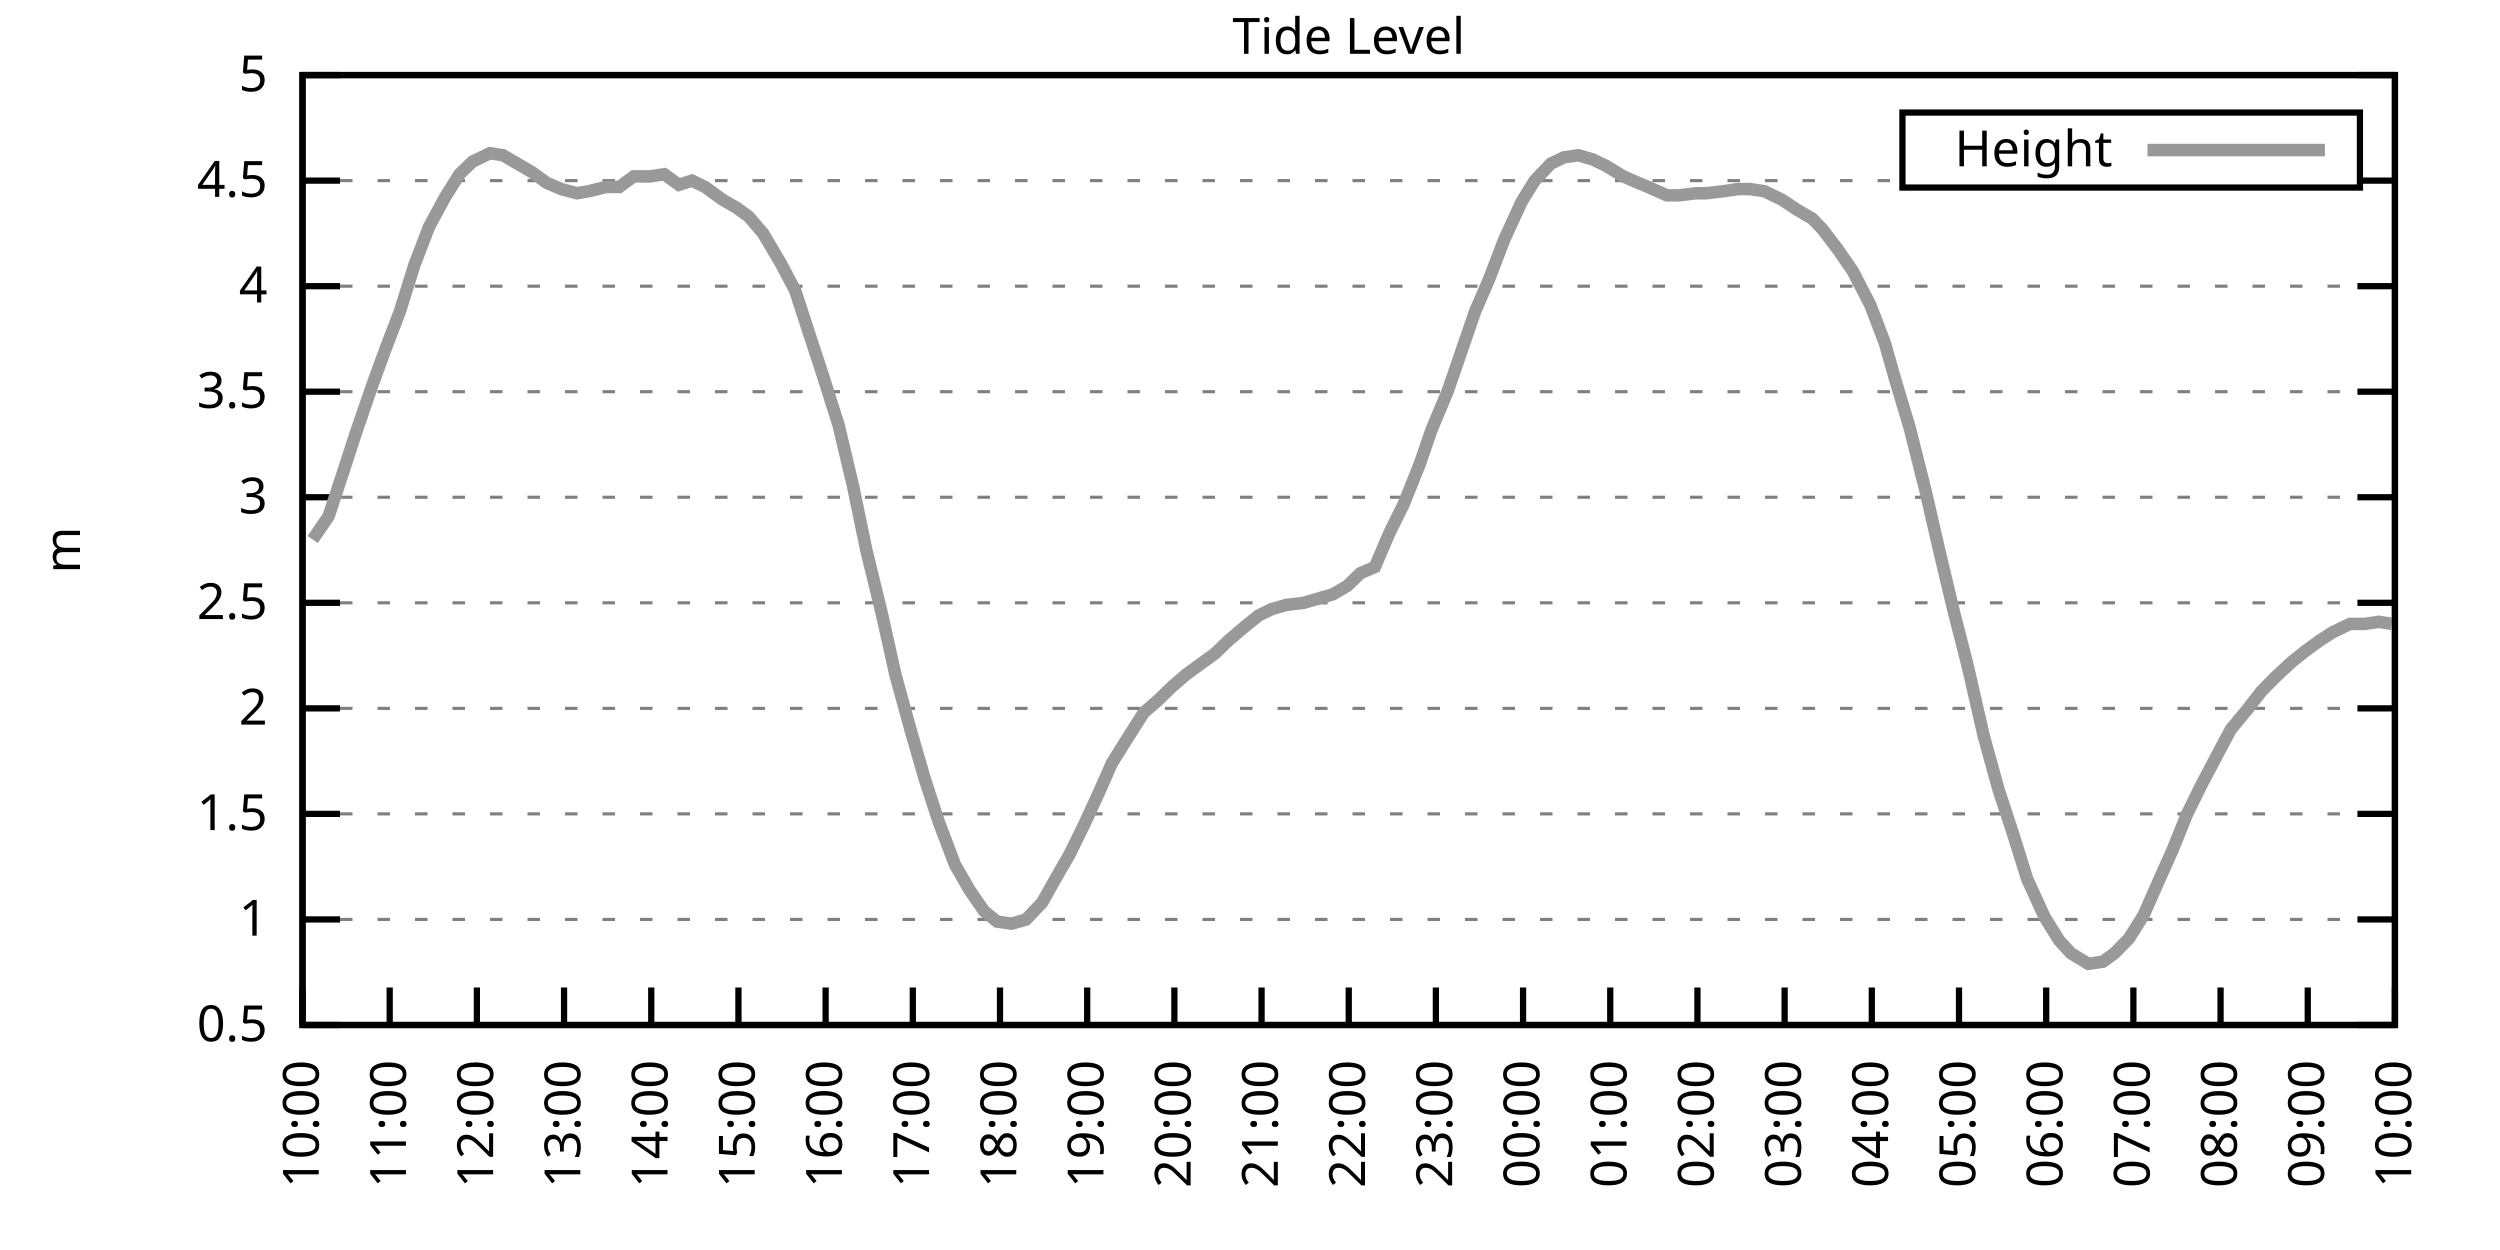
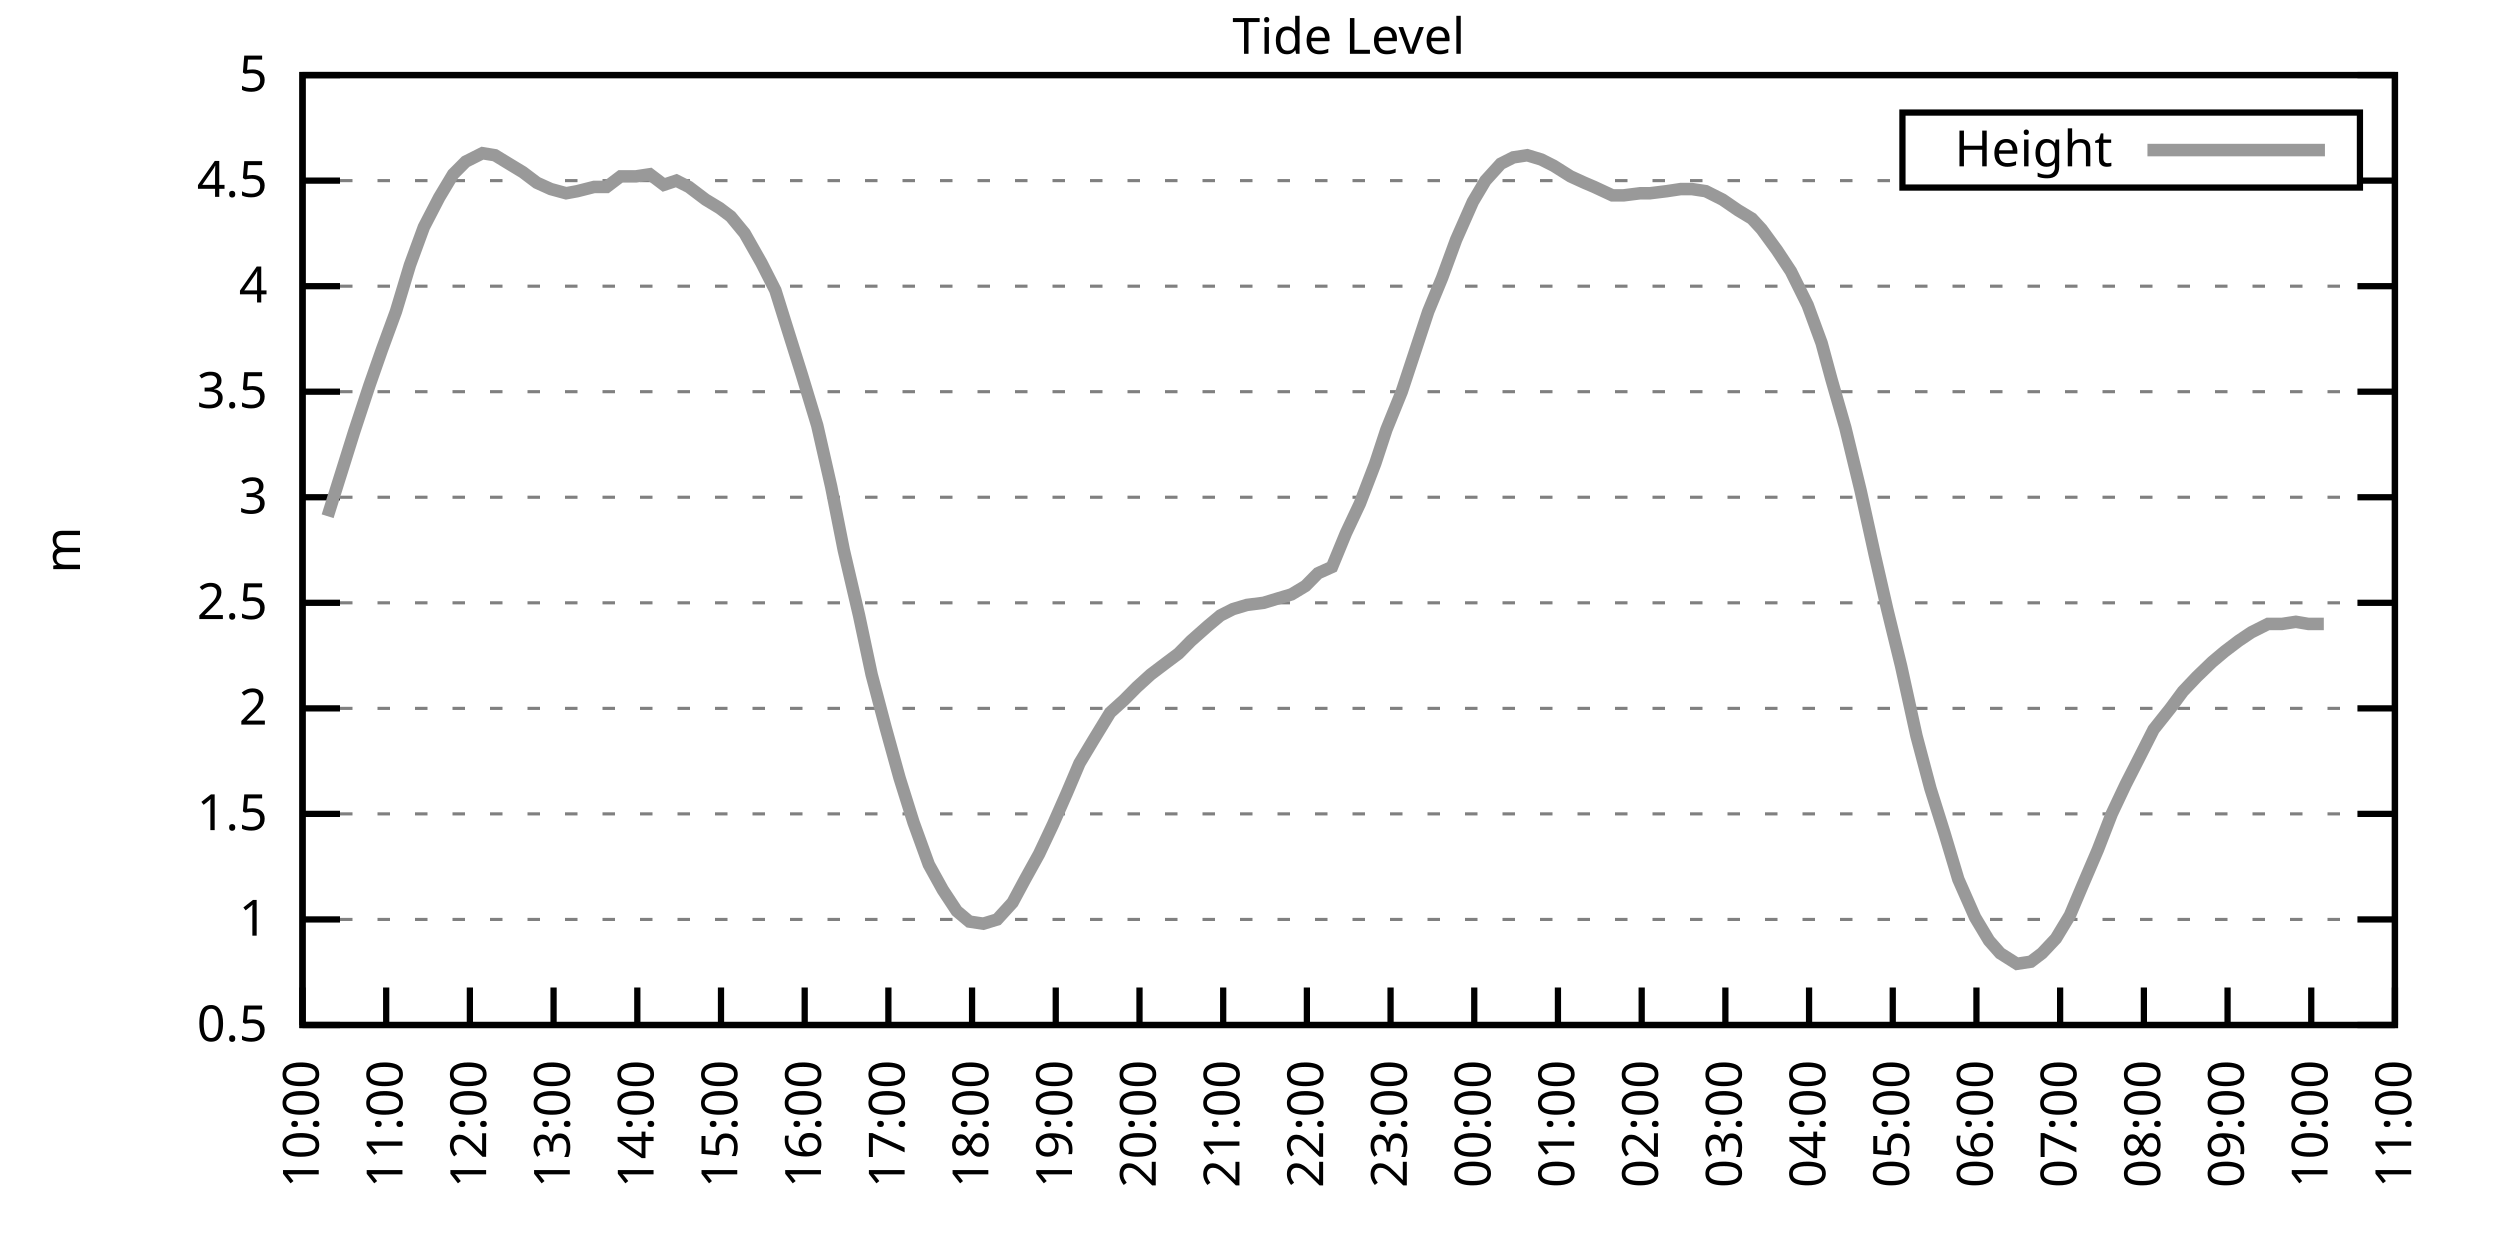
<svg xmlns="http://www.w3.org/2000/svg" xmlns:xlink="http://www.w3.org/1999/xlink" width="400" height="200" viewBox="0 0 400 200">
  <g id="gnuplot_canvas">
    <rect x="0" y="0" width="400" height="200" fill="none" />
    <defs>
      <circle id="gpDot" r="0.5" stroke-width="0.5" stroke="currentColor" />
      <path id="gpPt0" stroke-width="0.333" stroke="currentColor" d="M-1,0 h2 M0,-1 v2" />
      <path id="gpPt1" stroke-width="0.333" stroke="currentColor" d="M-1,-1 L1,1 M1,-1 L-1,1" />
      <path id="gpPt2" stroke-width="0.333" stroke="currentColor" d="M-1,0 L1,0 M0,-1 L0,1 M-1,-1 L1,1 M-1,1 L1,-1" />
      <rect id="gpPt3" stroke-width="0.333" stroke="currentColor" x="-1" y="-1" width="2" height="2" />
      <rect id="gpPt4" stroke-width="0.333" stroke="currentColor" fill="currentColor" x="-1" y="-1" width="2" height="2" />
      <circle id="gpPt5" stroke-width="0.333" stroke="currentColor" cx="0" cy="0" r="1" />
      <use xlink:href="#gpPt5" id="gpPt6" fill="currentColor" stroke="none" />
      <path id="gpPt7" stroke-width="0.333" stroke="currentColor" d="M0,-1.33 L-1.33,0.67 L1.33,0.67 z" />
      <use xlink:href="#gpPt7" id="gpPt8" fill="currentColor" stroke="none" />
      <use xlink:href="#gpPt7" id="gpPt9" stroke="currentColor" transform="rotate(180)" />
      <use xlink:href="#gpPt9" id="gpPt10" fill="currentColor" stroke="none" />
      <use xlink:href="#gpPt3" id="gpPt11" stroke="currentColor" transform="rotate(45)" />
      <use xlink:href="#gpPt11" id="gpPt12" fill="currentColor" stroke="none" />
      <path id="gpPt13" stroke-width="0.333" stroke="currentColor" d="M0,1.330 L1.265,0.411 L0.782,-1.067 L-0.782,-1.076 L-1.265,0.411 z" />
      <use xlink:href="#gpPt13" id="gpPt14" fill="currentColor" stroke="none" />
      <filter id="textbox" filterUnits="objectBoundingBox" x="0" y="0" height="1" width="1">
        <feFlood flood-color="white" flood-opacity="1" result="bgnd" />
        <feComposite in="SourceGraphic" in2="bgnd" operator="atop" />
      </filter>
      <filter id="greybox" filterUnits="objectBoundingBox" x="0" y="0" height="1" width="1">
        <feFlood flood-color="lightgrey" flood-opacity="1" result="grey" />
        <feComposite in="SourceGraphic" in2="grey" operator="atop" />
      </filter>
    </defs>
    <g fill="none" color="white" stroke="currentColor" stroke-width="1.00" stroke-linecap="butt" stroke-linejoin="miter">
</g>
    <g fill="none" color="black" stroke="currentColor" stroke-width="1.00" stroke-linecap="butt" stroke-linejoin="miter">
      <g stroke="none" shape-rendering="crispEdges">
        <polygon fill="rgb(255, 255, 255)" points="48.40,164.00 383.18,164.00 383.18,12.02 48.40,12.02 " />
      </g>
    </g>
    <g fill="none" color="black" stroke="currentColor" stroke-width="1.00" stroke-linecap="butt" stroke-linejoin="miter">
</g>
    <g fill="none" color="black" stroke="black" stroke-width="0.50" stroke-linecap="butt" stroke-linejoin="miter">
</g>
    <g fill="none" color="gray" stroke="currentColor" stroke-width="0.50" stroke-linecap="butt" stroke-linejoin="miter">
      <path stroke="gray" stroke-dasharray="2,4" class="gridline" d="M48.40,164.00 L383.19,164.00  " />
    </g>
    <g fill="none" color="gray" stroke="gray" stroke-width="1.00" stroke-linecap="butt" stroke-linejoin="miter">
</g>
    <g fill="none" color="black" stroke="currentColor" stroke-width="1.00" stroke-linecap="butt" stroke-linejoin="miter">
      <path stroke="black" d="M48.40,164.00 L54.40,164.00 M383.19,164.00 L377.19,164.00  " />
      <g transform="translate(42.80,166.60)" stroke="none" fill="black" font-family="Sans" font-size="8.00" text-anchor="end">
        <text>
          <tspan font-family="Sans"> 0.5</tspan>
        </text>
      </g>
    </g>
    <g fill="none" color="black" stroke="currentColor" stroke-width="1.00" stroke-linecap="butt" stroke-linejoin="miter">
</g>
    <g fill="none" color="black" stroke="black" stroke-width="0.50" stroke-linecap="butt" stroke-linejoin="miter">
</g>
    <g fill="none" color="gray" stroke="currentColor" stroke-width="0.50" stroke-linecap="butt" stroke-linejoin="miter">
      <path stroke="gray" stroke-dasharray="2,4" class="gridline" d="M48.40,147.11 L383.19,147.11  " />
    </g>
    <g fill="none" color="gray" stroke="gray" stroke-width="1.00" stroke-linecap="butt" stroke-linejoin="miter">
</g>
    <g fill="none" color="black" stroke="currentColor" stroke-width="1.00" stroke-linecap="butt" stroke-linejoin="miter">
      <path stroke="black" d="M48.40,147.11 L54.40,147.11 M383.19,147.11 L377.19,147.11  " />
      <g transform="translate(42.80,149.71)" stroke="none" fill="black" font-family="Sans" font-size="8.00" text-anchor="end">
        <text>
          <tspan font-family="Sans"> 1</tspan>
        </text>
      </g>
    </g>
    <g fill="none" color="black" stroke="currentColor" stroke-width="1.00" stroke-linecap="butt" stroke-linejoin="miter">
</g>
    <g fill="none" color="black" stroke="black" stroke-width="0.50" stroke-linecap="butt" stroke-linejoin="miter">
</g>
    <g fill="none" color="gray" stroke="currentColor" stroke-width="0.50" stroke-linecap="butt" stroke-linejoin="miter">
      <path stroke="gray" stroke-dasharray="2,4" class="gridline" d="M48.40,130.22 L383.19,130.22  " />
    </g>
    <g fill="none" color="gray" stroke="gray" stroke-width="1.00" stroke-linecap="butt" stroke-linejoin="miter">
</g>
    <g fill="none" color="black" stroke="currentColor" stroke-width="1.00" stroke-linecap="butt" stroke-linejoin="miter">
      <path stroke="black" d="M48.40,130.22 L54.40,130.22 M383.19,130.22 L377.19,130.22  " />
      <g transform="translate(42.80,132.82)" stroke="none" fill="black" font-family="Sans" font-size="8.00" text-anchor="end">
        <text>
          <tspan font-family="Sans"> 1.5</tspan>
        </text>
      </g>
    </g>
    <g fill="none" color="black" stroke="currentColor" stroke-width="1.00" stroke-linecap="butt" stroke-linejoin="miter">
</g>
    <g fill="none" color="black" stroke="black" stroke-width="0.50" stroke-linecap="butt" stroke-linejoin="miter">
</g>
    <g fill="none" color="gray" stroke="currentColor" stroke-width="0.50" stroke-linecap="butt" stroke-linejoin="miter">
      <path stroke="gray" stroke-dasharray="2,4" class="gridline" d="M48.40,113.34 L383.19,113.34  " />
    </g>
    <g fill="none" color="gray" stroke="gray" stroke-width="1.00" stroke-linecap="butt" stroke-linejoin="miter">
</g>
    <g fill="none" color="black" stroke="currentColor" stroke-width="1.00" stroke-linecap="butt" stroke-linejoin="miter">
      <path stroke="black" d="M48.40,113.34 L54.40,113.34 M383.19,113.34 L377.19,113.34  " />
      <g transform="translate(42.80,115.94)" stroke="none" fill="black" font-family="Sans" font-size="8.00" text-anchor="end">
        <text>
          <tspan font-family="Sans"> 2</tspan>
        </text>
      </g>
    </g>
    <g fill="none" color="black" stroke="currentColor" stroke-width="1.00" stroke-linecap="butt" stroke-linejoin="miter">
</g>
    <g fill="none" color="black" stroke="black" stroke-width="0.50" stroke-linecap="butt" stroke-linejoin="miter">
</g>
    <g fill="none" color="gray" stroke="currentColor" stroke-width="0.50" stroke-linecap="butt" stroke-linejoin="miter">
      <path stroke="gray" stroke-dasharray="2,4" class="gridline" d="M48.40,96.45 L383.19,96.45  " />
    </g>
    <g fill="none" color="gray" stroke="gray" stroke-width="1.00" stroke-linecap="butt" stroke-linejoin="miter">
</g>
    <g fill="none" color="black" stroke="currentColor" stroke-width="1.00" stroke-linecap="butt" stroke-linejoin="miter">
      <path stroke="black" d="M48.40,96.45 L54.40,96.45 M383.19,96.45 L377.19,96.45  " />
      <g transform="translate(42.80,99.05)" stroke="none" fill="black" font-family="Sans" font-size="8.00" text-anchor="end">
        <text>
          <tspan font-family="Sans"> 2.5</tspan>
        </text>
      </g>
    </g>
    <g fill="none" color="black" stroke="currentColor" stroke-width="1.00" stroke-linecap="butt" stroke-linejoin="miter">
</g>
    <g fill="none" color="black" stroke="black" stroke-width="0.50" stroke-linecap="butt" stroke-linejoin="miter">
</g>
    <g fill="none" color="gray" stroke="currentColor" stroke-width="0.50" stroke-linecap="butt" stroke-linejoin="miter">
      <path stroke="gray" stroke-dasharray="2,4" class="gridline" d="M48.40,79.56 L383.19,79.56  " />
    </g>
    <g fill="none" color="gray" stroke="gray" stroke-width="1.00" stroke-linecap="butt" stroke-linejoin="miter">
</g>
    <g fill="none" color="black" stroke="currentColor" stroke-width="1.00" stroke-linecap="butt" stroke-linejoin="miter">
      <path stroke="black" d="M48.40,79.56 L54.40,79.56 M383.19,79.56 L377.19,79.56  " />
      <g transform="translate(42.80,82.16)" stroke="none" fill="black" font-family="Sans" font-size="8.00" text-anchor="end">
        <text>
          <tspan font-family="Sans"> 3</tspan>
        </text>
      </g>
    </g>
    <g fill="none" color="black" stroke="currentColor" stroke-width="1.00" stroke-linecap="butt" stroke-linejoin="miter">
</g>
    <g fill="none" color="black" stroke="black" stroke-width="0.50" stroke-linecap="butt" stroke-linejoin="miter">
</g>
    <g fill="none" color="gray" stroke="currentColor" stroke-width="0.50" stroke-linecap="butt" stroke-linejoin="miter">
      <path stroke="gray" stroke-dasharray="2,4" class="gridline" d="M48.40,62.67 L383.19,62.67  " />
    </g>
    <g fill="none" color="gray" stroke="gray" stroke-width="1.00" stroke-linecap="butt" stroke-linejoin="miter">
</g>
    <g fill="none" color="black" stroke="currentColor" stroke-width="1.00" stroke-linecap="butt" stroke-linejoin="miter">
      <path stroke="black" d="M48.40,62.67 L54.40,62.67 M383.19,62.67 L377.19,62.67  " />
      <g transform="translate(42.80,65.27)" stroke="none" fill="black" font-family="Sans" font-size="8.00" text-anchor="end">
        <text>
          <tspan font-family="Sans"> 3.5</tspan>
        </text>
      </g>
    </g>
    <g fill="none" color="black" stroke="currentColor" stroke-width="1.00" stroke-linecap="butt" stroke-linejoin="miter">
</g>
    <g fill="none" color="black" stroke="black" stroke-width="0.50" stroke-linecap="butt" stroke-linejoin="miter">
</g>
    <g fill="none" color="gray" stroke="currentColor" stroke-width="0.50" stroke-linecap="butt" stroke-linejoin="miter">
      <path stroke="gray" stroke-dasharray="2,4" class="gridline" d="M48.40,45.79 L383.19,45.79  " />
    </g>
    <g fill="none" color="gray" stroke="gray" stroke-width="1.00" stroke-linecap="butt" stroke-linejoin="miter">
</g>
    <g fill="none" color="black" stroke="currentColor" stroke-width="1.00" stroke-linecap="butt" stroke-linejoin="miter">
      <path stroke="black" d="M48.40,45.79 L54.40,45.79 M383.19,45.79 L377.19,45.79  " />
      <g transform="translate(42.80,48.39)" stroke="none" fill="black" font-family="Sans" font-size="8.00" text-anchor="end">
        <text>
          <tspan font-family="Sans"> 4</tspan>
        </text>
      </g>
    </g>
    <g fill="none" color="black" stroke="currentColor" stroke-width="1.00" stroke-linecap="butt" stroke-linejoin="miter">
</g>
    <g fill="none" color="black" stroke="black" stroke-width="0.50" stroke-linecap="butt" stroke-linejoin="miter">
</g>
    <g fill="none" color="gray" stroke="currentColor" stroke-width="0.50" stroke-linecap="butt" stroke-linejoin="miter">
      <path stroke="gray" stroke-dasharray="2,4" class="gridline" d="M48.40,28.90 L304.39,28.90 M377.59,28.90 L383.19,28.90  " />
    </g>
    <g fill="none" color="gray" stroke="gray" stroke-width="1.00" stroke-linecap="butt" stroke-linejoin="miter">
</g>
    <g fill="none" color="black" stroke="currentColor" stroke-width="1.00" stroke-linecap="butt" stroke-linejoin="miter">
      <path stroke="black" d="M48.40,28.90 L54.40,28.90 M383.19,28.90 L377.19,28.90  " />
      <g transform="translate(42.80,31.50)" stroke="none" fill="black" font-family="Sans" font-size="8.00" text-anchor="end">
        <text>
          <tspan font-family="Sans"> 4.5</tspan>
        </text>
      </g>
    </g>
    <g fill="none" color="black" stroke="currentColor" stroke-width="1.00" stroke-linecap="butt" stroke-linejoin="miter">
</g>
    <g fill="none" color="black" stroke="black" stroke-width="0.50" stroke-linecap="butt" stroke-linejoin="miter">
</g>
    <g fill="none" color="gray" stroke="currentColor" stroke-width="0.50" stroke-linecap="butt" stroke-linejoin="miter">
      <path stroke="gray" stroke-dasharray="2,4" class="gridline" d="M48.40,12.01 L383.19,12.01  " />
    </g>
    <g fill="none" color="gray" stroke="gray" stroke-width="1.00" stroke-linecap="butt" stroke-linejoin="miter">
</g>
    <g fill="none" color="black" stroke="currentColor" stroke-width="1.00" stroke-linecap="butt" stroke-linejoin="miter">
      <path stroke="black" d="M48.40,12.01 L54.40,12.01 M383.19,12.01 L377.19,12.01  " />
      <g transform="translate(42.80,14.61)" stroke="none" fill="black" font-family="Sans" font-size="8.00" text-anchor="end">
        <text>
          <tspan font-family="Sans"> 5</tspan>
        </text>
      </g>
    </g>
    <g fill="none" color="black" stroke="currentColor" stroke-width="1.00" stroke-linecap="butt" stroke-linejoin="miter">
      <path stroke="black" d="M48.40,164.00 L48.40,158.00  " />
      <g transform="translate(51.00,169.60) rotate(270.00)" stroke="none" fill="black" font-family="Sans" font-size="8.00" text-anchor="end">
        <text>
          <tspan font-family="Sans">10:00</tspan>
        </text>
      </g>
    </g>
    <g fill="none" color="black" stroke="currentColor" stroke-width="1.00" stroke-linecap="butt" stroke-linejoin="miter">
-       <path stroke="black" d="M62.35,164.00 L62.35,158.00  " />
-       <g transform="translate(64.95,169.60) rotate(270.00)" stroke="none" fill="black" font-family="Sans" font-size="8.00" text-anchor="end">
+       <path stroke="black" d="M61.79,164.00 L61.79,158.00  " />
+       <g transform="translate(64.39,169.60) rotate(270.00)" stroke="none" fill="black" font-family="Sans" font-size="8.00" text-anchor="end">
        <text>
          <tspan font-family="Sans">11:00</tspan>
        </text>
      </g>
    </g>
    <g fill="none" color="black" stroke="currentColor" stroke-width="1.00" stroke-linecap="butt" stroke-linejoin="miter">
-       <path stroke="black" d="M76.30,164.00 L76.30,158.00  " />
-       <g transform="translate(78.90,169.60) rotate(270.00)" stroke="none" fill="black" font-family="Sans" font-size="8.00" text-anchor="end">
+       <path stroke="black" d="M75.18,164.00 L75.18,158.00  " />
+       <g transform="translate(77.78,169.60) rotate(270.00)" stroke="none" fill="black" font-family="Sans" font-size="8.00" text-anchor="end">
        <text>
          <tspan font-family="Sans">12:00</tspan>
        </text>
      </g>
    </g>
    <g fill="none" color="black" stroke="currentColor" stroke-width="1.00" stroke-linecap="butt" stroke-linejoin="miter">
-       <path stroke="black" d="M90.25,164.00 L90.25,158.00  " />
-       <g transform="translate(92.85,169.60) rotate(270.00)" stroke="none" fill="black" font-family="Sans" font-size="8.00" text-anchor="end">
+       <path stroke="black" d="M88.57,164.00 L88.57,158.00  " />
+       <g transform="translate(91.17,169.60) rotate(270.00)" stroke="none" fill="black" font-family="Sans" font-size="8.00" text-anchor="end">
        <text>
          <tspan font-family="Sans">13:00</tspan>
        </text>
      </g>
    </g>
    <g fill="none" color="black" stroke="currentColor" stroke-width="1.00" stroke-linecap="butt" stroke-linejoin="miter">
-       <path stroke="black" d="M104.20,164.00 L104.20,158.00  " />
-       <g transform="translate(106.80,169.60) rotate(270.00)" stroke="none" fill="black" font-family="Sans" font-size="8.00" text-anchor="end">
+       <path stroke="black" d="M101.97,164.00 L101.97,158.00  " />
+       <g transform="translate(104.57,169.60) rotate(270.00)" stroke="none" fill="black" font-family="Sans" font-size="8.00" text-anchor="end">
        <text>
          <tspan font-family="Sans">14:00</tspan>
        </text>
      </g>
    </g>
    <g fill="none" color="black" stroke="currentColor" stroke-width="1.00" stroke-linecap="butt" stroke-linejoin="miter">
-       <path stroke="black" d="M118.15,164.00 L118.15,158.00  " />
-       <g transform="translate(120.75,169.60) rotate(270.00)" stroke="none" fill="black" font-family="Sans" font-size="8.00" text-anchor="end">
+       <path stroke="black" d="M115.36,164.00 L115.36,158.00  " />
+       <g transform="translate(117.96,169.60) rotate(270.00)" stroke="none" fill="black" font-family="Sans" font-size="8.00" text-anchor="end">
        <text>
          <tspan font-family="Sans">15:00</tspan>
        </text>
      </g>
    </g>
    <g fill="none" color="black" stroke="currentColor" stroke-width="1.00" stroke-linecap="butt" stroke-linejoin="miter">
-       <path stroke="black" d="M132.10,164.00 L132.10,158.00  " />
-       <g transform="translate(134.70,169.60) rotate(270.00)" stroke="none" fill="black" font-family="Sans" font-size="8.00" text-anchor="end">
+       <path stroke="black" d="M128.75,164.00 L128.75,158.00  " />
+       <g transform="translate(131.35,169.60) rotate(270.00)" stroke="none" fill="black" font-family="Sans" font-size="8.00" text-anchor="end">
        <text>
          <tspan font-family="Sans">16:00</tspan>
        </text>
      </g>
    </g>
    <g fill="none" color="black" stroke="currentColor" stroke-width="1.00" stroke-linecap="butt" stroke-linejoin="miter">
-       <path stroke="black" d="M146.05,164.00 L146.05,158.00  " />
-       <g transform="translate(148.65,169.60) rotate(270.00)" stroke="none" fill="black" font-family="Sans" font-size="8.00" text-anchor="end">
+       <path stroke="black" d="M142.14,164.00 L142.14,158.00  " />
+       <g transform="translate(144.74,169.60) rotate(270.00)" stroke="none" fill="black" font-family="Sans" font-size="8.00" text-anchor="end">
        <text>
          <tspan font-family="Sans">17:00</tspan>
        </text>
      </g>
    </g>
    <g fill="none" color="black" stroke="currentColor" stroke-width="1.00" stroke-linecap="butt" stroke-linejoin="miter">
-       <path stroke="black" d="M160.00,164.00 L160.00,158.00  " />
-       <g transform="translate(162.60,169.60) rotate(270.00)" stroke="none" fill="black" font-family="Sans" font-size="8.00" text-anchor="end">
+       <path stroke="black" d="M155.53,164.00 L155.53,158.00  " />
+       <g transform="translate(158.13,169.60) rotate(270.00)" stroke="none" fill="black" font-family="Sans" font-size="8.00" text-anchor="end">
        <text>
          <tspan font-family="Sans">18:00</tspan>
        </text>
      </g>
    </g>
    <g fill="none" color="black" stroke="currentColor" stroke-width="1.00" stroke-linecap="butt" stroke-linejoin="miter">
-       <path stroke="black" d="M173.95,164.00 L173.95,158.00  " />
-       <g transform="translate(176.55,169.60) rotate(270.00)" stroke="none" fill="black" font-family="Sans" font-size="8.00" text-anchor="end">
+       <path stroke="black" d="M168.92,164.00 L168.92,158.00  " />
+       <g transform="translate(171.52,169.60) rotate(270.00)" stroke="none" fill="black" font-family="Sans" font-size="8.00" text-anchor="end">
        <text>
          <tspan font-family="Sans">19:00</tspan>
        </text>
      </g>
    </g>
    <g fill="none" color="black" stroke="currentColor" stroke-width="1.00" stroke-linecap="butt" stroke-linejoin="miter">
-       <path stroke="black" d="M187.90,164.00 L187.90,158.00  " />
-       <g transform="translate(190.50,169.60) rotate(270.00)" stroke="none" fill="black" font-family="Sans" font-size="8.00" text-anchor="end">
+       <path stroke="black" d="M182.32,164.00 L182.32,158.00  " />
+       <g transform="translate(184.92,169.60) rotate(270.00)" stroke="none" fill="black" font-family="Sans" font-size="8.00" text-anchor="end">
        <text>
          <tspan font-family="Sans">20:00</tspan>
        </text>
      </g>
    </g>
    <g fill="none" color="black" stroke="currentColor" stroke-width="1.00" stroke-linecap="butt" stroke-linejoin="miter">
-       <path stroke="black" d="M201.85,164.00 L201.85,158.00  " />
-       <g transform="translate(204.45,169.60) rotate(270.00)" stroke="none" fill="black" font-family="Sans" font-size="8.00" text-anchor="end">
+       <path stroke="black" d="M195.71,164.00 L195.71,158.00  " />
+       <g transform="translate(198.31,169.60) rotate(270.00)" stroke="none" fill="black" font-family="Sans" font-size="8.00" text-anchor="end">
        <text>
          <tspan font-family="Sans">21:00</tspan>
        </text>
      </g>
    </g>
    <g fill="none" color="black" stroke="currentColor" stroke-width="1.00" stroke-linecap="butt" stroke-linejoin="miter">
-       <path stroke="black" d="M215.80,164.00 L215.80,158.00  " />
-       <g transform="translate(218.40,169.60) rotate(270.00)" stroke="none" fill="black" font-family="Sans" font-size="8.00" text-anchor="end">
+       <path stroke="black" d="M209.10,164.00 L209.10,158.00  " />
+       <g transform="translate(211.70,169.60) rotate(270.00)" stroke="none" fill="black" font-family="Sans" font-size="8.00" text-anchor="end">
        <text>
          <tspan font-family="Sans">22:00</tspan>
        </text>
      </g>
    </g>
    <g fill="none" color="black" stroke="currentColor" stroke-width="1.00" stroke-linecap="butt" stroke-linejoin="miter">
-       <path stroke="black" d="M229.74,164.00 L229.74,158.00  " />
-       <g transform="translate(232.34,169.60) rotate(270.00)" stroke="none" fill="black" font-family="Sans" font-size="8.00" text-anchor="end">
+       <path stroke="black" d="M222.49,164.00 L222.49,158.00  " />
+       <g transform="translate(225.09,169.60) rotate(270.00)" stroke="none" fill="black" font-family="Sans" font-size="8.00" text-anchor="end">
        <text>
          <tspan font-family="Sans">23:00</tspan>
        </text>
      </g>
    </g>
    <g fill="none" color="black" stroke="currentColor" stroke-width="1.00" stroke-linecap="butt" stroke-linejoin="miter">
-       <path stroke="black" d="M243.69,164.00 L243.69,158.00  " />
-       <g transform="translate(246.29,169.60) rotate(270.00)" stroke="none" fill="black" font-family="Sans" font-size="8.00" text-anchor="end">
+       <path stroke="black" d="M235.88,164.00 L235.88,158.00  " />
+       <g transform="translate(238.48,169.60) rotate(270.00)" stroke="none" fill="black" font-family="Sans" font-size="8.00" text-anchor="end">
        <text>
          <tspan font-family="Sans">00:00</tspan>
        </text>
      </g>
    </g>
    <g fill="none" color="black" stroke="currentColor" stroke-width="1.00" stroke-linecap="butt" stroke-linejoin="miter">
-       <path stroke="black" d="M257.64,164.00 L257.64,158.00  " />
-       <g transform="translate(260.24,169.60) rotate(270.00)" stroke="none" fill="black" font-family="Sans" font-size="8.00" text-anchor="end">
+       <path stroke="black" d="M249.27,164.00 L249.27,158.00  " />
+       <g transform="translate(251.87,169.60) rotate(270.00)" stroke="none" fill="black" font-family="Sans" font-size="8.00" text-anchor="end">
        <text>
          <tspan font-family="Sans">01:00</tspan>
        </text>
      </g>
    </g>
    <g fill="none" color="black" stroke="currentColor" stroke-width="1.00" stroke-linecap="butt" stroke-linejoin="miter">
-       <path stroke="black" d="M271.59,164.00 L271.59,158.00  " />
-       <g transform="translate(274.19,169.60) rotate(270.00)" stroke="none" fill="black" font-family="Sans" font-size="8.00" text-anchor="end">
+       <path stroke="black" d="M262.67,164.00 L262.67,158.00  " />
+       <g transform="translate(265.27,169.60) rotate(270.00)" stroke="none" fill="black" font-family="Sans" font-size="8.00" text-anchor="end">
        <text>
          <tspan font-family="Sans">02:00</tspan>
        </text>
      </g>
    </g>
    <g fill="none" color="black" stroke="currentColor" stroke-width="1.00" stroke-linecap="butt" stroke-linejoin="miter">
-       <path stroke="black" d="M285.54,164.00 L285.54,158.00  " />
-       <g transform="translate(288.14,169.60) rotate(270.00)" stroke="none" fill="black" font-family="Sans" font-size="8.00" text-anchor="end">
+       <path stroke="black" d="M276.06,164.00 L276.06,158.00  " />
+       <g transform="translate(278.66,169.60) rotate(270.00)" stroke="none" fill="black" font-family="Sans" font-size="8.00" text-anchor="end">
        <text>
          <tspan font-family="Sans">03:00</tspan>
        </text>
      </g>
    </g>
    <g fill="none" color="black" stroke="currentColor" stroke-width="1.00" stroke-linecap="butt" stroke-linejoin="miter">
-       <path stroke="black" d="M299.49,164.00 L299.49,158.00  " />
-       <g transform="translate(302.09,169.60) rotate(270.00)" stroke="none" fill="black" font-family="Sans" font-size="8.00" text-anchor="end">
+       <path stroke="black" d="M289.45,164.00 L289.45,158.00  " />
+       <g transform="translate(292.05,169.60) rotate(270.00)" stroke="none" fill="black" font-family="Sans" font-size="8.00" text-anchor="end">
        <text>
          <tspan font-family="Sans">04:00</tspan>
        </text>
      </g>
    </g>
    <g fill="none" color="black" stroke="currentColor" stroke-width="1.00" stroke-linecap="butt" stroke-linejoin="miter">
-       <path stroke="black" d="M313.44,164.00 L313.44,158.00  " />
-       <g transform="translate(316.04,169.60) rotate(270.00)" stroke="none" fill="black" font-family="Sans" font-size="8.00" text-anchor="end">
+       <path stroke="black" d="M302.84,164.00 L302.84,158.00  " />
+       <g transform="translate(305.44,169.60) rotate(270.00)" stroke="none" fill="black" font-family="Sans" font-size="8.00" text-anchor="end">
        <text>
          <tspan font-family="Sans">05:00</tspan>
        </text>
      </g>
    </g>
    <g fill="none" color="black" stroke="currentColor" stroke-width="1.00" stroke-linecap="butt" stroke-linejoin="miter">
-       <path stroke="black" d="M327.39,164.00 L327.39,158.00  " />
-       <g transform="translate(329.99,169.60) rotate(270.00)" stroke="none" fill="black" font-family="Sans" font-size="8.00" text-anchor="end">
+       <path stroke="black" d="M316.23,164.00 L316.23,158.00  " />
+       <g transform="translate(318.83,169.60) rotate(270.00)" stroke="none" fill="black" font-family="Sans" font-size="8.00" text-anchor="end">
        <text>
          <tspan font-family="Sans">06:00</tspan>
        </text>
      </g>
    </g>
    <g fill="none" color="black" stroke="currentColor" stroke-width="1.00" stroke-linecap="butt" stroke-linejoin="miter">
-       <path stroke="black" d="M341.34,164.00 L341.34,158.00  " />
-       <g transform="translate(343.94,169.60) rotate(270.00)" stroke="none" fill="black" font-family="Sans" font-size="8.00" text-anchor="end">
+       <path stroke="black" d="M329.62,164.00 L329.62,158.00  " />
+       <g transform="translate(332.22,169.60) rotate(270.00)" stroke="none" fill="black" font-family="Sans" font-size="8.00" text-anchor="end">
        <text>
          <tspan font-family="Sans">07:00</tspan>
        </text>
      </g>
    </g>
    <g fill="none" color="black" stroke="currentColor" stroke-width="1.00" stroke-linecap="butt" stroke-linejoin="miter">
-       <path stroke="black" d="M355.29,164.00 L355.29,158.00  " />
-       <g transform="translate(357.89,169.60) rotate(270.00)" stroke="none" fill="black" font-family="Sans" font-size="8.00" text-anchor="end">
+       <path stroke="black" d="M343.02,164.00 L343.02,158.00  " />
+       <g transform="translate(345.62,169.60) rotate(270.00)" stroke="none" fill="black" font-family="Sans" font-size="8.00" text-anchor="end">
        <text>
          <tspan font-family="Sans">08:00</tspan>
        </text>
      </g>
    </g>
    <g fill="none" color="black" stroke="currentColor" stroke-width="1.00" stroke-linecap="butt" stroke-linejoin="miter">
-       <path stroke="black" d="M369.24,164.00 L369.24,158.00  " />
-       <g transform="translate(371.84,169.60) rotate(270.00)" stroke="none" fill="black" font-family="Sans" font-size="8.00" text-anchor="end">
+       <path stroke="black" d="M356.41,164.00 L356.41,158.00  " />
+       <g transform="translate(359.01,169.60) rotate(270.00)" stroke="none" fill="black" font-family="Sans" font-size="8.00" text-anchor="end">
        <text>
          <tspan font-family="Sans">09:00</tspan>
+         </text>
+       </g>
+     </g>
+     <g fill="none" color="black" stroke="currentColor" stroke-width="1.00" stroke-linecap="butt" stroke-linejoin="miter">
+       <path stroke="black" d="M369.80,164.00 L369.80,158.00  " />
+       <g transform="translate(372.40,169.60) rotate(270.00)" stroke="none" fill="black" font-family="Sans" font-size="8.00" text-anchor="end">
+         <text>
+           <tspan font-family="Sans">10:00</tspan>
        </text>
      </g>
    </g>
    <g fill="none" color="black" stroke="currentColor" stroke-width="1.00" stroke-linecap="butt" stroke-linejoin="miter">
      <path stroke="black" d="M383.19,164.00 L383.19,158.00  " />
      <g transform="translate(385.79,169.60) rotate(270.00)" stroke="none" fill="black" font-family="Sans" font-size="8.00" text-anchor="end">
        <text>
-           <tspan font-family="Sans">10:00</tspan>
+           <tspan font-family="Sans">11:00</tspan>
        </text>
      </g>
    </g>
    <g fill="none" color="black" stroke="currentColor" stroke-width="1.00" stroke-linecap="butt" stroke-linejoin="miter">
</g>
    <g fill="none" color="black" stroke="currentColor" stroke-width="1.00" stroke-linecap="butt" stroke-linejoin="miter">
      <path stroke="black" d="M48.40,12.01 L48.40,164.00 L383.19,164.00 L383.19,12.01 L48.40,12.01 Z  " />
    </g>
    <g fill="none" color="black" stroke="currentColor" stroke-width="1.00" stroke-linecap="butt" stroke-linejoin="miter">
</g>
    <g fill="none" color="black" stroke="currentColor" stroke-width="1.00" stroke-linecap="butt" stroke-linejoin="miter">
      <path stroke="black" d="M304.39,30.01 L304.39,18.01 L377.59,18.01 L377.59,30.01 L304.39,30.01 Z  " />
    </g>
    <g id="Tide_level_plot_1">
      <g fill="none" color="white" stroke="black" stroke-width="2.00" stroke-linecap="butt" stroke-linejoin="miter">
</g>
      <g fill="none" color="black" stroke="currentColor" stroke-width="2.00" stroke-linecap="butt" stroke-linejoin="miter">
        <g transform="translate(337.99,26.61)" stroke="none" fill="black" font-family="Sans" font-size="8.00" text-anchor="end">
          <text>
            <tspan font-family="Sans">Height</tspan>
          </text>
        </g>
      </g>
      <g fill="none" color="black" stroke="currentColor" stroke-width="2.00" stroke-linecap="butt" stroke-linejoin="miter">
-         <path stroke="rgb(153, 153, 153)" d="M343.59,24.01 L371.99,24.01 M50.03,86.32 L52.58,82.60 L54.91,75.51 L57.00,69.09 L59.56,61.66 L61.65,55.92   L63.98,49.84 L66.30,42.41 L68.63,36.33 L71.18,31.60 L73.51,27.88 L75.60,25.86 L78.39,24.51 L80.48,24.84   L82.81,26.20 L85.13,27.55 L87.46,29.24 L89.78,30.25 L92.34,30.92 L94.20,30.59 L96.99,29.91 L99.08,29.91   L101.41,28.22 L103.97,28.22 L106.29,27.88 L108.62,29.57 L110.71,28.90 L112.80,29.91 L115.59,31.94 L117.92,33.29   L119.78,34.64 L122.10,37.34 L124.89,42.07 L127.22,46.46 L129.31,52.88 L131.63,59.97 L134.19,68.08 L136.51,77.87   L138.61,88.00 L141.16,98.48 L143.26,107.93 L145.58,116.38 L147.91,124.48 L150.23,131.58 L152.79,138.33 L155.11,142.38   L157.44,145.76 L159.53,147.45 L161.86,147.79 L164.18,147.11 L166.74,144.41 L168.83,140.69 L171.16,136.64 L173.48,131.91   L175.81,126.85 L177.90,122.12 L180.22,118.40 L183.01,114.01 L185.34,111.99 L187.43,109.96 L189.76,107.93 L192.08,106.24   L194.41,104.56 L196.50,102.53 L199.29,100.16 L201.38,98.48 L203.47,97.46 L205.80,96.79 L208.59,96.45 L210.91,95.77   L213.24,95.10 L215.56,93.75 L217.65,91.72 L219.98,90.71 L222.30,85.30 L224.63,80.57 L227.19,74.16 L229.05,68.75   L231.60,62.67 L233.70,56.59 L236.02,49.84 L238.35,44.43 L240.67,38.35 L243.46,32.28 L245.55,28.90 L248.11,26.20   L250.20,25.18 L252.53,24.84 L254.85,25.52 L256.95,26.53 L259.74,28.22 L262.06,29.24 L263.69,29.91 L266.71,31.26   L268.57,31.26 L271.36,30.92 L272.99,30.92 L275.78,30.59 L278.10,30.25 L279.96,30.25 L282.29,30.59 L285.08,31.94   L287.64,33.63 L289.96,34.98 L291.59,36.67 L294.15,40.04 L296.47,43.42 L299.26,48.83 L301.58,54.90 L303.21,60.65   L305.54,68.42 L308.09,78.55 L310.42,88.68 L312.51,97.46 L314.84,106.58 L317.39,117.73 L319.72,126.17 L322.04,133.26   L324.37,140.69 L327.16,146.77 L329.48,150.49 L331.34,152.52 L334.13,154.21 L336.46,153.87 L338.32,152.52 L340.64,150.15   L342.97,146.44 L345.06,141.71 L347.62,135.97 L349.94,130.22 L352.27,125.50 L354.59,121.11 L356.92,116.71 L359.71,113.34   L361.80,110.63 L364.13,108.27 L366.68,105.91 L368.78,104.22 L371.10,102.53 L373.19,101.18 L375.98,99.83 L378.31,99.83   L380.63,99.49 L382.73,99.83  " />
+         <path stroke="rgb(153, 153, 153)" d="M343.59,24.01 L371.99,24.01 M52.42,82.60 L54.65,75.51 L56.66,69.09 L59.11,61.66 L61.12,55.92 L63.35,49.84   L65.59,42.41 L67.82,36.33 L70.27,31.60 L72.50,27.88 L74.51,25.86 L77.19,24.51 L79.20,24.84 L81.43,26.20   L83.66,27.55 L85.90,29.24 L88.13,30.25 L90.58,30.92 L92.37,30.59 L95.05,29.91 L97.06,29.91 L99.29,28.22   L101.74,28.22 L103.98,27.88 L106.21,29.57 L108.22,28.90 L110.22,29.91 L112.90,31.94 L115.13,33.29 L116.92,34.64   L119.15,37.34 L121.83,42.07 L124.06,46.46 L126.07,52.88 L128.30,59.97 L130.76,68.08 L132.99,77.87 L135.00,88.00   L137.45,98.48 L139.46,107.93 L141.69,116.38 L143.93,124.48 L146.16,131.58 L148.61,138.33 L150.85,142.38 L153.08,145.76   L155.09,147.45 L157.32,147.79 L159.55,147.11 L162.01,144.41 L164.01,140.69 L166.25,136.64 L168.48,131.91 L170.71,126.85   L172.72,122.12 L174.95,118.40 L177.63,114.01 L179.86,111.99 L181.87,109.96 L184.10,107.93 L186.33,106.24 L188.57,104.56   L190.57,102.53 L193.25,100.16 L195.26,98.48 L197.27,97.46 L199.50,96.79 L202.18,96.45 L204.41,95.77 L206.64,95.10   L208.88,93.75 L210.88,91.72 L213.12,90.71 L215.35,85.30 L217.58,80.57 L220.04,74.16 L221.82,68.75 L224.28,62.67   L226.29,56.59 L228.52,49.84 L230.75,44.43 L232.98,38.35 L235.66,32.28 L237.67,28.90 L240.12,26.20 L242.13,25.18   L244.36,24.84 L246.60,25.52 L248.60,26.53 L251.28,28.22 L253.51,29.24 L255.08,29.91 L257.98,31.26 L259.76,31.26   L262.44,30.92 L264.00,30.92 L266.68,30.59 L268.92,30.25 L270.70,30.25 L272.93,30.59 L275.61,31.94 L278.07,33.63   L280.30,34.98 L281.86,36.67 L284.32,40.04 L286.55,43.42 L289.23,48.83 L291.46,54.90 L293.02,60.65 L295.25,68.42   L297.71,78.55 L299.94,88.68 L301.95,97.46 L304.18,106.58 L306.63,117.73 L308.87,126.17 L311.10,133.26 L313.33,140.69   L316.01,146.77 L318.24,150.49 L320.03,152.52 L322.70,154.21 L324.94,153.87 L326.72,152.52 L328.95,150.15 L331.19,146.44   L333.19,141.71 L335.65,135.97 L337.88,130.22 L340.11,125.50 L342.35,121.11 L344.58,116.71 L347.26,113.34 L349.26,110.63   L351.50,108.27 L353.95,105.91 L355.96,104.22 L358.19,102.53 L360.20,101.18 L362.88,99.83 L365.11,99.83 L367.34,99.49   L369.35,99.83 L371.81,99.83  " />
      </g>
    </g>
    <g fill="none" color="black" stroke="currentColor" stroke-width="2.00" stroke-linecap="butt" stroke-linejoin="miter">
</g>
    <g fill="none" color="black" stroke="black" stroke-width="1.00" stroke-linecap="butt" stroke-linejoin="miter">
</g>
    <g fill="none" color="black" stroke="currentColor" stroke-width="1.00" stroke-linecap="butt" stroke-linejoin="miter">
      <path stroke="black" d="M48.40,12.01 L48.40,164.00 L383.19,164.00 L383.19,12.01 L48.40,12.01 Z  " />
      <g transform="translate(12.80,88.01) rotate(270.00)" stroke="none" fill="black" font-family="Sans" font-size="8.00" text-anchor="middle">
        <text>
          <tspan font-family="Sans">m</tspan>
        </text>
      </g>
    </g>
    <g fill="none" color="black" stroke="currentColor" stroke-width="1.00" stroke-linecap="butt" stroke-linejoin="miter">
</g>
    <g fill="none" color="black" stroke="currentColor" stroke-width="1.00" stroke-linecap="butt" stroke-linejoin="miter">
      <g transform="translate(215.79,8.61)" stroke="none" fill="black" font-family="Sans" font-size="8.00" text-anchor="middle">
        <text>
          <tspan font-family="Sans">Tide Level</tspan>
        </text>
      </g>
    </g>
    <g fill="none" color="black" stroke="currentColor" stroke-width="1.00" stroke-linecap="butt" stroke-linejoin="miter">
</g>
  </g>
</svg>
